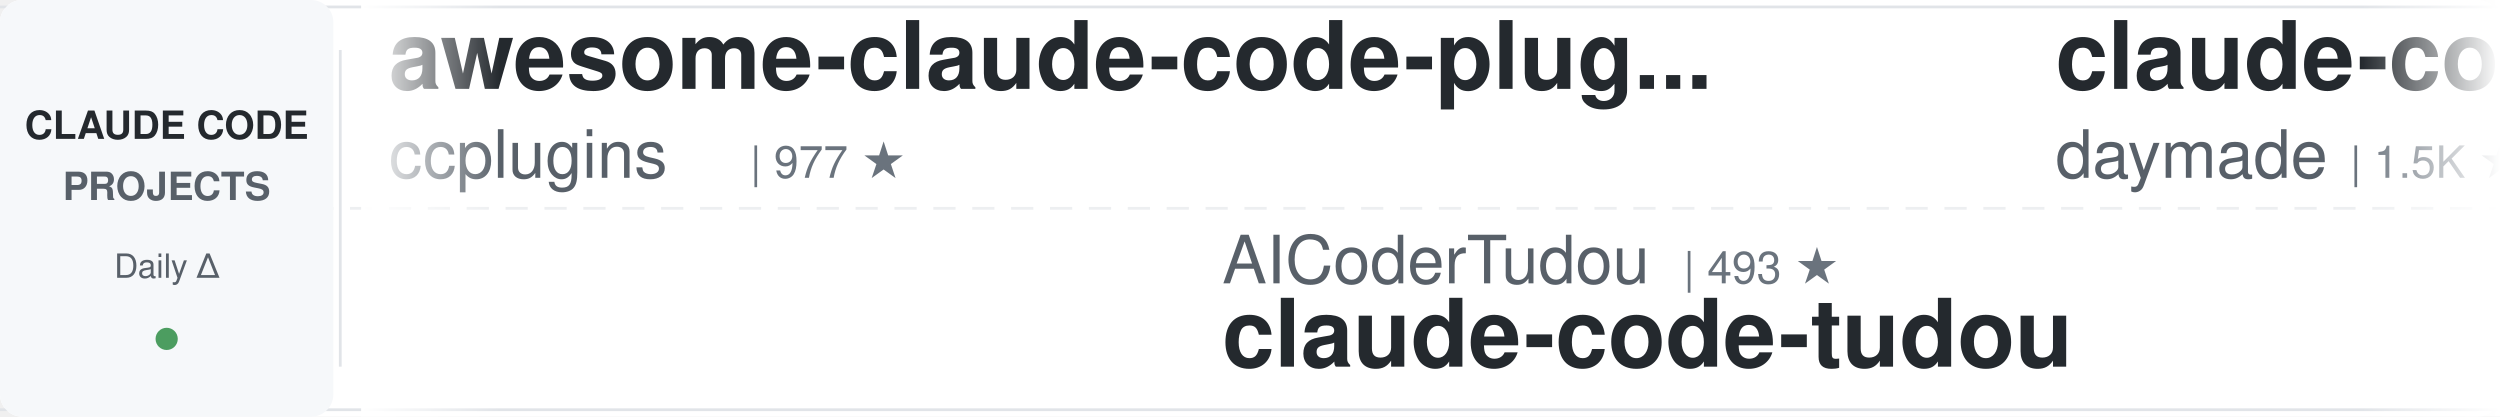
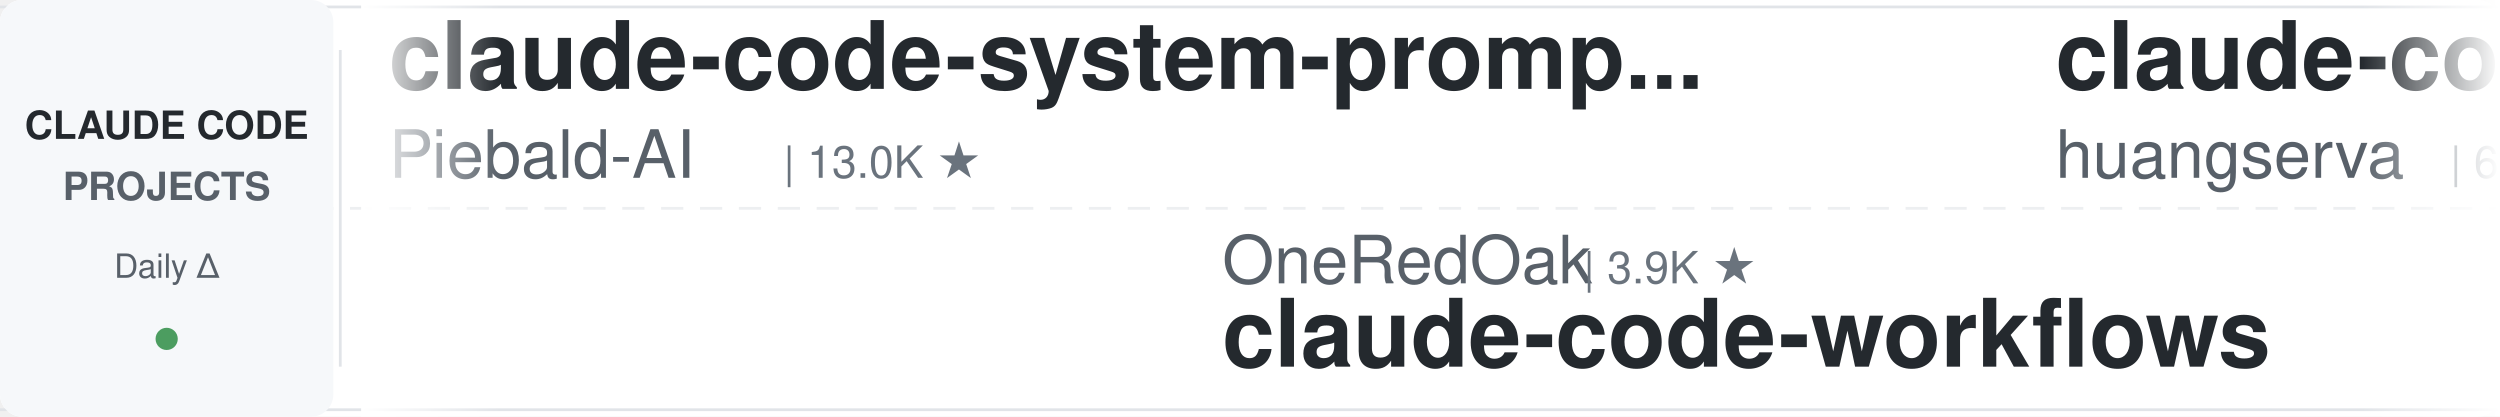
<svg xmlns="http://www.w3.org/2000/svg" width="900" height="150">
  <defs>
    <linearGradient id="leftFade" x1="0%" y1="0%" x2="100%" y2="0%">
      <stop offset="0%" style="stop-color:#ffffff;stop-opacity:1" />
      <stop offset="100%" style="stop-color:#ffffff;stop-opacity:0" />
    </linearGradient>
    <linearGradient id="rightFade" x1="0%" y1="0%" x2="100%" y2="0%">
      <stop offset="0%" style="stop-color:#ffffff;stop-opacity:0" />
      <stop offset="100%" style="stop-color:#ffffff;stop-opacity:1" />
    </linearGradient>
  </defs>
  <rect width="900" height="150" fill="#ffffff" rx="8" />
  <rect x="0" y="2" width="900" height="1" fill="#e1e4e8" />
  <rect x="0" y="147" width="900" height="1" fill="#e1e4e8" />
  <line x1="0" y1="75" x2="900" y2="75" stroke="#e1e4e8" stroke-width="1" stroke-dasharray="8 6" opacity="0.6" />
  <rect x="0" y="0" width="120" height="150" fill="#f6f8fa" rx="8" />
  <text x="60" y="50" font-family="-apple-system, BlinkMacSystemFont, 'Segoe UI', Helvetica, Arial, sans-serif" font-size="14" font-weight="600" fill="#24292e" text-anchor="middle">CLAUDE CODE</text>
  <text x="60" y="72" font-family="-apple-system, BlinkMacSystemFont, 'Segoe UI', Helvetica, Arial, sans-serif" font-size="14" font-weight="600" fill="#586069" text-anchor="middle">PROJECTS</text>
  <text x="60" y="100" font-family="-apple-system, BlinkMacSystemFont, 'Segoe UI', Helvetica, Arial, sans-serif" font-size="12" font-weight="500" fill="#586069" text-anchor="middle">Daily Δ</text>
  <circle cx="60" cy="122" r="4" fill="#22863a" opacity="0.8" />
  <rect x="122" y="18" width="1" height="114" fill="#e1e4e8" />
  <clipPath id="tickerClip">
    <rect x="130" y="0" width="770" height="150" />
  </clipPath>
  <g clip-path="url(#tickerClip)">
    <g id="tickerItems">
      <animateTransform attributeName="transform" attributeType="XML" type="translate" from="0 0" to="-3000 0" dur="54s" repeatCount="indefinite" />
      <g transform="translate(0, 0)">
-         <text x="140" y="32" font-family="-apple-system, BlinkMacSystemFont, 'Segoe UI', Helvetica, Arial, sans-serif" font-size="34" font-weight="600" fill="#24292e">awesome-claude-code-plug...</text>
-         <text x="140" y="64" font-family="-apple-system, BlinkMacSystemFont, 'Segoe UI', Helvetica, Arial, sans-serif" font-size="24" font-weight="400" fill="#586069">ccplugins</text>
-         <text x="270" y="64" font-family="-apple-system, BlinkMacSystemFont, 'Segoe UI', Helvetica, Arial, sans-serif" font-size="16" font-weight="500" fill="#6a737d">| 977 ★</text>
+         <text x="140" y="32" font-family="-apple-system, BlinkMacSystemFont, 'Segoe UI', Helvetica, Arial, sans-serif" font-size="34" font-weight="600" fill="#24292e">claude-code-system-promp...</text>
+         <text x="140" y="64" font-family="-apple-system, BlinkMacSystemFont, 'Segoe UI', Helvetica, Arial, sans-serif" font-size="24" font-weight="400" fill="#586069">Piebald-AI</text>
+         <text x="282" y="64" font-family="-apple-system, BlinkMacSystemFont, 'Segoe UI', Helvetica, Arial, sans-serif" font-size="16" font-weight="500" fill="#6a737d">| 13.0K ★</text>
      </g>
      <g transform="translate(300, 0)">
-         <text x="140" y="102" font-family="-apple-system, BlinkMacSystemFont, 'Segoe UI', Helvetica, Arial, sans-serif" font-size="24" font-weight="400" fill="#586069">AICoderTudou</text>
-         <text x="306" y="102" font-family="-apple-system, BlinkMacSystemFont, 'Segoe UI', Helvetica, Arial, sans-serif" font-size="16" font-weight="500" fill="#6a737d">| 493 ★</text>
-         <text x="140" y="132" font-family="-apple-system, BlinkMacSystemFont, 'Segoe UI', Helvetica, Arial, sans-serif" font-size="34" font-weight="600" fill="#24292e">claude-code-tudou</text>
+         <text x="140" y="102" font-family="-apple-system, BlinkMacSystemFont, 'Segoe UI', Helvetica, Arial, sans-serif" font-size="24" font-weight="400" fill="#586069">OneRedOak</text>
+         <text x="270" y="102" font-family="-apple-system, BlinkMacSystemFont, 'Segoe UI', Helvetica, Arial, sans-serif" font-size="16" font-weight="500" fill="#6a737d">| 3.9K ★</text>
+         <text x="140" y="132" font-family="-apple-system, BlinkMacSystemFont, 'Segoe UI', Helvetica, Arial, sans-serif" font-size="34" font-weight="600" fill="#24292e">claude-code-workflows</text>
      </g>
      <g transform="translate(600, 0)">
-         <text x="140" y="32" font-family="-apple-system, BlinkMacSystemFont, 'Segoe UI', Helvetica, Arial, sans-serif" font-size="34" font-weight="600" fill="#24292e">claude-code-skills</text>
-         <text x="140" y="64" font-family="-apple-system, BlinkMacSystemFont, 'Segoe UI', Helvetica, Arial, sans-serif" font-size="24" font-weight="400" fill="#586069">daymade</text>
-         <text x="246" y="64" font-family="-apple-system, BlinkMacSystemFont, 'Segoe UI', Helvetica, Arial, sans-serif" font-size="16" font-weight="500" fill="#6a737d">| 1.5K ★</text>
+         <text x="140" y="32" font-family="-apple-system, BlinkMacSystemFont, 'Segoe UI', Helvetica, Arial, sans-serif" font-size="34" font-weight="600" fill="#24292e">claude-code-cli</text>
+         <text x="140" y="64" font-family="-apple-system, BlinkMacSystemFont, 'Segoe UI', Helvetica, Arial, sans-serif" font-size="24" font-weight="400" fill="#586069">huangserva</text>
+         <text x="282" y="64" font-family="-apple-system, BlinkMacSystemFont, 'Segoe UI', Helvetica, Arial, sans-serif" font-size="16" font-weight="500" fill="#6a737d">| 628 ★</text>
      </g>
      <g transform="translate(900, 0)">
-         <text x="140" y="102" font-family="-apple-system, BlinkMacSystemFont, 'Segoe UI', Helvetica, Arial, sans-serif" font-size="24" font-weight="400" fill="#586069">pedrohcgs</text>
-         <text x="270" y="102" font-family="-apple-system, BlinkMacSystemFont, 'Segoe UI', Helvetica, Arial, sans-serif" font-size="16" font-weight="500" fill="#6a737d">| 1.7K ★</text>
-         <text x="140" y="132" font-family="-apple-system, BlinkMacSystemFont, 'Segoe UI', Helvetica, Arial, sans-serif" font-size="34" font-weight="600" fill="#24292e">claude-code-my-workflow</text>
+         <text x="140" y="102" font-family="-apple-system, BlinkMacSystemFont, 'Segoe UI', Helvetica, Arial, sans-serif" font-size="24" font-weight="400" fill="#586069">anthropics</text>
+         <text x="282" y="102" font-family="-apple-system, BlinkMacSystemFont, 'Segoe UI', Helvetica, Arial, sans-serif" font-size="16" font-weight="500" fill="#6a737d">| 1.0K ★</text>
+         <text x="140" y="132" font-family="-apple-system, BlinkMacSystemFont, 'Segoe UI', Helvetica, Arial, sans-serif" font-size="34" font-weight="600" fill="#24292e">claude-code-base-action</text>
      </g>
      <g transform="translate(1200, 0)">
-         <text x="140" y="32" font-family="-apple-system, BlinkMacSystemFont, 'Segoe UI', Helvetica, Arial, sans-serif" font-size="34" font-weight="600" fill="#24292e">system_prompts_leaks</text>
-         <text x="140" y="64" font-family="-apple-system, BlinkMacSystemFont, 'Segoe UI', Helvetica, Arial, sans-serif" font-size="24" font-weight="400" fill="#586069">asgeirtj</text>
-         <text x="258" y="64" font-family="-apple-system, BlinkMacSystemFont, 'Segoe UI', Helvetica, Arial, sans-serif" font-size="16" font-weight="500" fill="#6a737d">| 70.0K ★</text>
+         <text x="140" y="32" font-family="-apple-system, BlinkMacSystemFont, 'Segoe UI', Helvetica, Arial, sans-serif" font-size="34" font-weight="600" fill="#24292e">pi-vs-claude-code</text>
+         <text x="140" y="64" font-family="-apple-system, BlinkMacSystemFont, 'Segoe UI', Helvetica, Arial, sans-serif" font-size="24" font-weight="400" fill="#586069">disler</text>
+         <text x="234" y="64" font-family="-apple-system, BlinkMacSystemFont, 'Segoe UI', Helvetica, Arial, sans-serif" font-size="16" font-weight="500" fill="#6a737d">| 1.7K ★</text>
      </g>
      <g transform="translate(1500, 0)">
-         <text x="140" y="102" font-family="-apple-system, BlinkMacSystemFont, 'Segoe UI', Helvetica, Arial, sans-serif" font-size="24" font-weight="400" fill="#586069">shanraisshan</text>
-         <text x="306" y="102" font-family="-apple-system, BlinkMacSystemFont, 'Segoe UI', Helvetica, Arial, sans-serif" font-size="16" font-weight="500" fill="#6a737d">| 67.9K ★</text>
-         <text x="140" y="132" font-family="-apple-system, BlinkMacSystemFont, 'Segoe UI', Helvetica, Arial, sans-serif" font-size="34" font-weight="600" fill="#24292e">claude-code-best-practic...</text>
+         <text x="140" y="102" font-family="-apple-system, BlinkMacSystemFont, 'Segoe UI', Helvetica, Arial, sans-serif" font-size="24" font-weight="400" fill="#586069">ccplugins</text>
+         <text x="270" y="102" font-family="-apple-system, BlinkMacSystemFont, 'Segoe UI', Helvetica, Arial, sans-serif" font-size="16" font-weight="500" fill="#6a737d">| 978 ★</text>
+         <text x="140" y="132" font-family="-apple-system, BlinkMacSystemFont, 'Segoe UI', Helvetica, Arial, sans-serif" font-size="34" font-weight="600" fill="#24292e">awesome-claude-code-plug...</text>
      </g>
      <g transform="translate(1800, 0)">
-         <text x="140" y="32" font-family="-apple-system, BlinkMacSystemFont, 'Segoe UI', Helvetica, Arial, sans-serif" font-size="34" font-weight="600" fill="#24292e">claude-code-router</text>
-         <text x="140" y="64" font-family="-apple-system, BlinkMacSystemFont, 'Segoe UI', Helvetica, Arial, sans-serif" font-size="24" font-weight="400" fill="#586069">musistudio</text>
-         <text x="282" y="64" font-family="-apple-system, BlinkMacSystemFont, 'Segoe UI', Helvetica, Arial, sans-serif" font-size="16" font-weight="500" fill="#6a737d">| 37.8K ★</text>
+         <text x="140" y="32" font-family="-apple-system, BlinkMacSystemFont, 'Segoe UI', Helvetica, Arial, sans-serif" font-size="34" font-weight="600" fill="#24292e">claude-code-my-workflow</text>
+         <text x="140" y="64" font-family="-apple-system, BlinkMacSystemFont, 'Segoe UI', Helvetica, Arial, sans-serif" font-size="24" font-weight="400" fill="#586069">pedrohcgs</text>
+         <text x="270" y="64" font-family="-apple-system, BlinkMacSystemFont, 'Segoe UI', Helvetica, Arial, sans-serif" font-size="16" font-weight="500" fill="#6a737d">| 1.7K ★</text>
      </g>
      <g transform="translate(2100, 0)">
-         <text x="140" y="102" font-family="-apple-system, BlinkMacSystemFont, 'Segoe UI', Helvetica, Arial, sans-serif" font-size="24" font-weight="400" fill="#586069">Cranot</text>
-         <text x="234" y="102" font-family="-apple-system, BlinkMacSystemFont, 'Segoe UI', Helvetica, Arial, sans-serif" font-size="16" font-weight="500" fill="#6a737d">| 2.9K ★</text>
-         <text x="140" y="132" font-family="-apple-system, BlinkMacSystemFont, 'Segoe UI', Helvetica, Arial, sans-serif" font-size="34" font-weight="600" fill="#24292e">claude-code-guide</text>
+         <text x="140" y="102" font-family="-apple-system, BlinkMacSystemFont, 'Segoe UI', Helvetica, Arial, sans-serif" font-size="24" font-weight="400" fill="#586069">WorldFlowAI</text>
+         <text x="294" y="102" font-family="-apple-system, BlinkMacSystemFont, 'Segoe UI', Helvetica, Arial, sans-serif" font-size="16" font-weight="500" fill="#6a737d">| 5.2K ★</text>
+         <text x="140" y="132" font-family="-apple-system, BlinkMacSystemFont, 'Segoe UI', Helvetica, Arial, sans-serif" font-size="34" font-weight="600" fill="#24292e">everything-claude-code</text>
      </g>
      <g transform="translate(2400, 0)">
-         <text x="140" y="32" font-family="-apple-system, BlinkMacSystemFont, 'Segoe UI', Helvetica, Arial, sans-serif" font-size="34" font-weight="600" fill="#24292e">arcads-claude-code</text>
-         <text x="140" y="64" font-family="-apple-system, BlinkMacSystemFont, 'Segoe UI', Helvetica, Arial, sans-serif" font-size="24" font-weight="400" fill="#586069">krusemediallc</text>
-         <text x="318" y="64" font-family="-apple-system, BlinkMacSystemFont, 'Segoe UI', Helvetica, Arial, sans-serif" font-size="16" font-weight="500" fill="#6a737d">| 1.6K ★</text>
+         <text x="140" y="32" font-family="-apple-system, BlinkMacSystemFont, 'Segoe UI', Helvetica, Arial, sans-serif" font-size="34" font-weight="600" fill="#24292e">claude-code-showcase</text>
+         <text x="140" y="64" font-family="-apple-system, BlinkMacSystemFont, 'Segoe UI', Helvetica, Arial, sans-serif" font-size="24" font-weight="400" fill="#586069">ChrisWiles</text>
+         <text x="282" y="64" font-family="-apple-system, BlinkMacSystemFont, 'Segoe UI', Helvetica, Arial, sans-serif" font-size="16" font-weight="500" fill="#6a737d">| 6.1K ★</text>
      </g>
      <g transform="translate(2700, 0)">
-         <text x="140" y="102" font-family="-apple-system, BlinkMacSystemFont, 'Segoe UI', Helvetica, Arial, sans-serif" font-size="24" font-weight="400" fill="#586069">Pimzino</text>
-         <text x="246" y="102" font-family="-apple-system, BlinkMacSystemFont, 'Segoe UI', Helvetica, Arial, sans-serif" font-size="16" font-weight="500" fill="#6a737d">| 3.9K ★</text>
-         <text x="140" y="132" font-family="-apple-system, BlinkMacSystemFont, 'Segoe UI', Helvetica, Arial, sans-serif" font-size="34" font-weight="600" fill="#24292e">claude-code-spec-workflo...</text>
+         <text x="140" y="102" font-family="-apple-system, BlinkMacSystemFont, 'Segoe UI', Helvetica, Arial, sans-serif" font-size="24" font-weight="400" fill="#586069">asgeirtj</text>
+         <text x="258" y="102" font-family="-apple-system, BlinkMacSystemFont, 'Segoe UI', Helvetica, Arial, sans-serif" font-size="16" font-weight="500" fill="#6a737d">| 70.0K ★</text>
+         <text x="140" y="132" font-family="-apple-system, BlinkMacSystemFont, 'Segoe UI', Helvetica, Arial, sans-serif" font-size="34" font-weight="600" fill="#24292e">system_prompts_leaks</text>
      </g>
      <g transform="translate(3000, 0)">
-         <text x="140" y="32" font-family="-apple-system, BlinkMacSystemFont, 'Segoe UI', Helvetica, Arial, sans-serif" font-size="34" font-weight="600" fill="#24292e">awesome-claude-code-plug...</text>
-         <text x="140" y="64" font-family="-apple-system, BlinkMacSystemFont, 'Segoe UI', Helvetica, Arial, sans-serif" font-size="24" font-weight="400" fill="#586069">ccplugins</text>
-         <text x="270" y="64" font-family="-apple-system, BlinkMacSystemFont, 'Segoe UI', Helvetica, Arial, sans-serif" font-size="16" font-weight="500" fill="#6a737d">| 977 ★</text>
+         <text x="140" y="32" font-family="-apple-system, BlinkMacSystemFont, 'Segoe UI', Helvetica, Arial, sans-serif" font-size="34" font-weight="600" fill="#24292e">claude-code-system-promp...</text>
+         <text x="140" y="64" font-family="-apple-system, BlinkMacSystemFont, 'Segoe UI', Helvetica, Arial, sans-serif" font-size="24" font-weight="400" fill="#586069">Piebald-AI</text>
+         <text x="282" y="64" font-family="-apple-system, BlinkMacSystemFont, 'Segoe UI', Helvetica, Arial, sans-serif" font-size="16" font-weight="500" fill="#6a737d">| 13.0K ★</text>
      </g>
      <g transform="translate(3300, 0)">
-         <text x="140" y="102" font-family="-apple-system, BlinkMacSystemFont, 'Segoe UI', Helvetica, Arial, sans-serif" font-size="24" font-weight="400" fill="#586069">AICoderTudou</text>
-         <text x="306" y="102" font-family="-apple-system, BlinkMacSystemFont, 'Segoe UI', Helvetica, Arial, sans-serif" font-size="16" font-weight="500" fill="#6a737d">| 493 ★</text>
-         <text x="140" y="132" font-family="-apple-system, BlinkMacSystemFont, 'Segoe UI', Helvetica, Arial, sans-serif" font-size="34" font-weight="600" fill="#24292e">claude-code-tudou</text>
+         <text x="140" y="102" font-family="-apple-system, BlinkMacSystemFont, 'Segoe UI', Helvetica, Arial, sans-serif" font-size="24" font-weight="400" fill="#586069">OneRedOak</text>
+         <text x="270" y="102" font-family="-apple-system, BlinkMacSystemFont, 'Segoe UI', Helvetica, Arial, sans-serif" font-size="16" font-weight="500" fill="#6a737d">| 3.9K ★</text>
+         <text x="140" y="132" font-family="-apple-system, BlinkMacSystemFont, 'Segoe UI', Helvetica, Arial, sans-serif" font-size="34" font-weight="600" fill="#24292e">claude-code-workflows</text>
      </g>
      <g transform="translate(3600, 0)">
-         <text x="140" y="32" font-family="-apple-system, BlinkMacSystemFont, 'Segoe UI', Helvetica, Arial, sans-serif" font-size="34" font-weight="600" fill="#24292e">claude-code-skills</text>
-         <text x="140" y="64" font-family="-apple-system, BlinkMacSystemFont, 'Segoe UI', Helvetica, Arial, sans-serif" font-size="24" font-weight="400" fill="#586069">daymade</text>
-         <text x="246" y="64" font-family="-apple-system, BlinkMacSystemFont, 'Segoe UI', Helvetica, Arial, sans-serif" font-size="16" font-weight="500" fill="#6a737d">| 1.5K ★</text>
+         <text x="140" y="32" font-family="-apple-system, BlinkMacSystemFont, 'Segoe UI', Helvetica, Arial, sans-serif" font-size="34" font-weight="600" fill="#24292e">claude-code-cli</text>
+         <text x="140" y="64" font-family="-apple-system, BlinkMacSystemFont, 'Segoe UI', Helvetica, Arial, sans-serif" font-size="24" font-weight="400" fill="#586069">huangserva</text>
+         <text x="282" y="64" font-family="-apple-system, BlinkMacSystemFont, 'Segoe UI', Helvetica, Arial, sans-serif" font-size="16" font-weight="500" fill="#6a737d">| 628 ★</text>
      </g>
      <g transform="translate(3900, 0)">
-         <text x="140" y="102" font-family="-apple-system, BlinkMacSystemFont, 'Segoe UI', Helvetica, Arial, sans-serif" font-size="24" font-weight="400" fill="#586069">pedrohcgs</text>
-         <text x="270" y="102" font-family="-apple-system, BlinkMacSystemFont, 'Segoe UI', Helvetica, Arial, sans-serif" font-size="16" font-weight="500" fill="#6a737d">| 1.7K ★</text>
-         <text x="140" y="132" font-family="-apple-system, BlinkMacSystemFont, 'Segoe UI', Helvetica, Arial, sans-serif" font-size="34" font-weight="600" fill="#24292e">claude-code-my-workflow</text>
+         <text x="140" y="102" font-family="-apple-system, BlinkMacSystemFont, 'Segoe UI', Helvetica, Arial, sans-serif" font-size="24" font-weight="400" fill="#586069">anthropics</text>
+         <text x="282" y="102" font-family="-apple-system, BlinkMacSystemFont, 'Segoe UI', Helvetica, Arial, sans-serif" font-size="16" font-weight="500" fill="#6a737d">| 1.0K ★</text>
+         <text x="140" y="132" font-family="-apple-system, BlinkMacSystemFont, 'Segoe UI', Helvetica, Arial, sans-serif" font-size="34" font-weight="600" fill="#24292e">claude-code-base-action</text>
      </g>
    </g>
  </g>
  <rect x="130" y="0" width="50" height="150" fill="url(#leftFade)" />
  <rect x="850" y="0" width="50" height="150" fill="url(#rightFade)" />
</svg>
